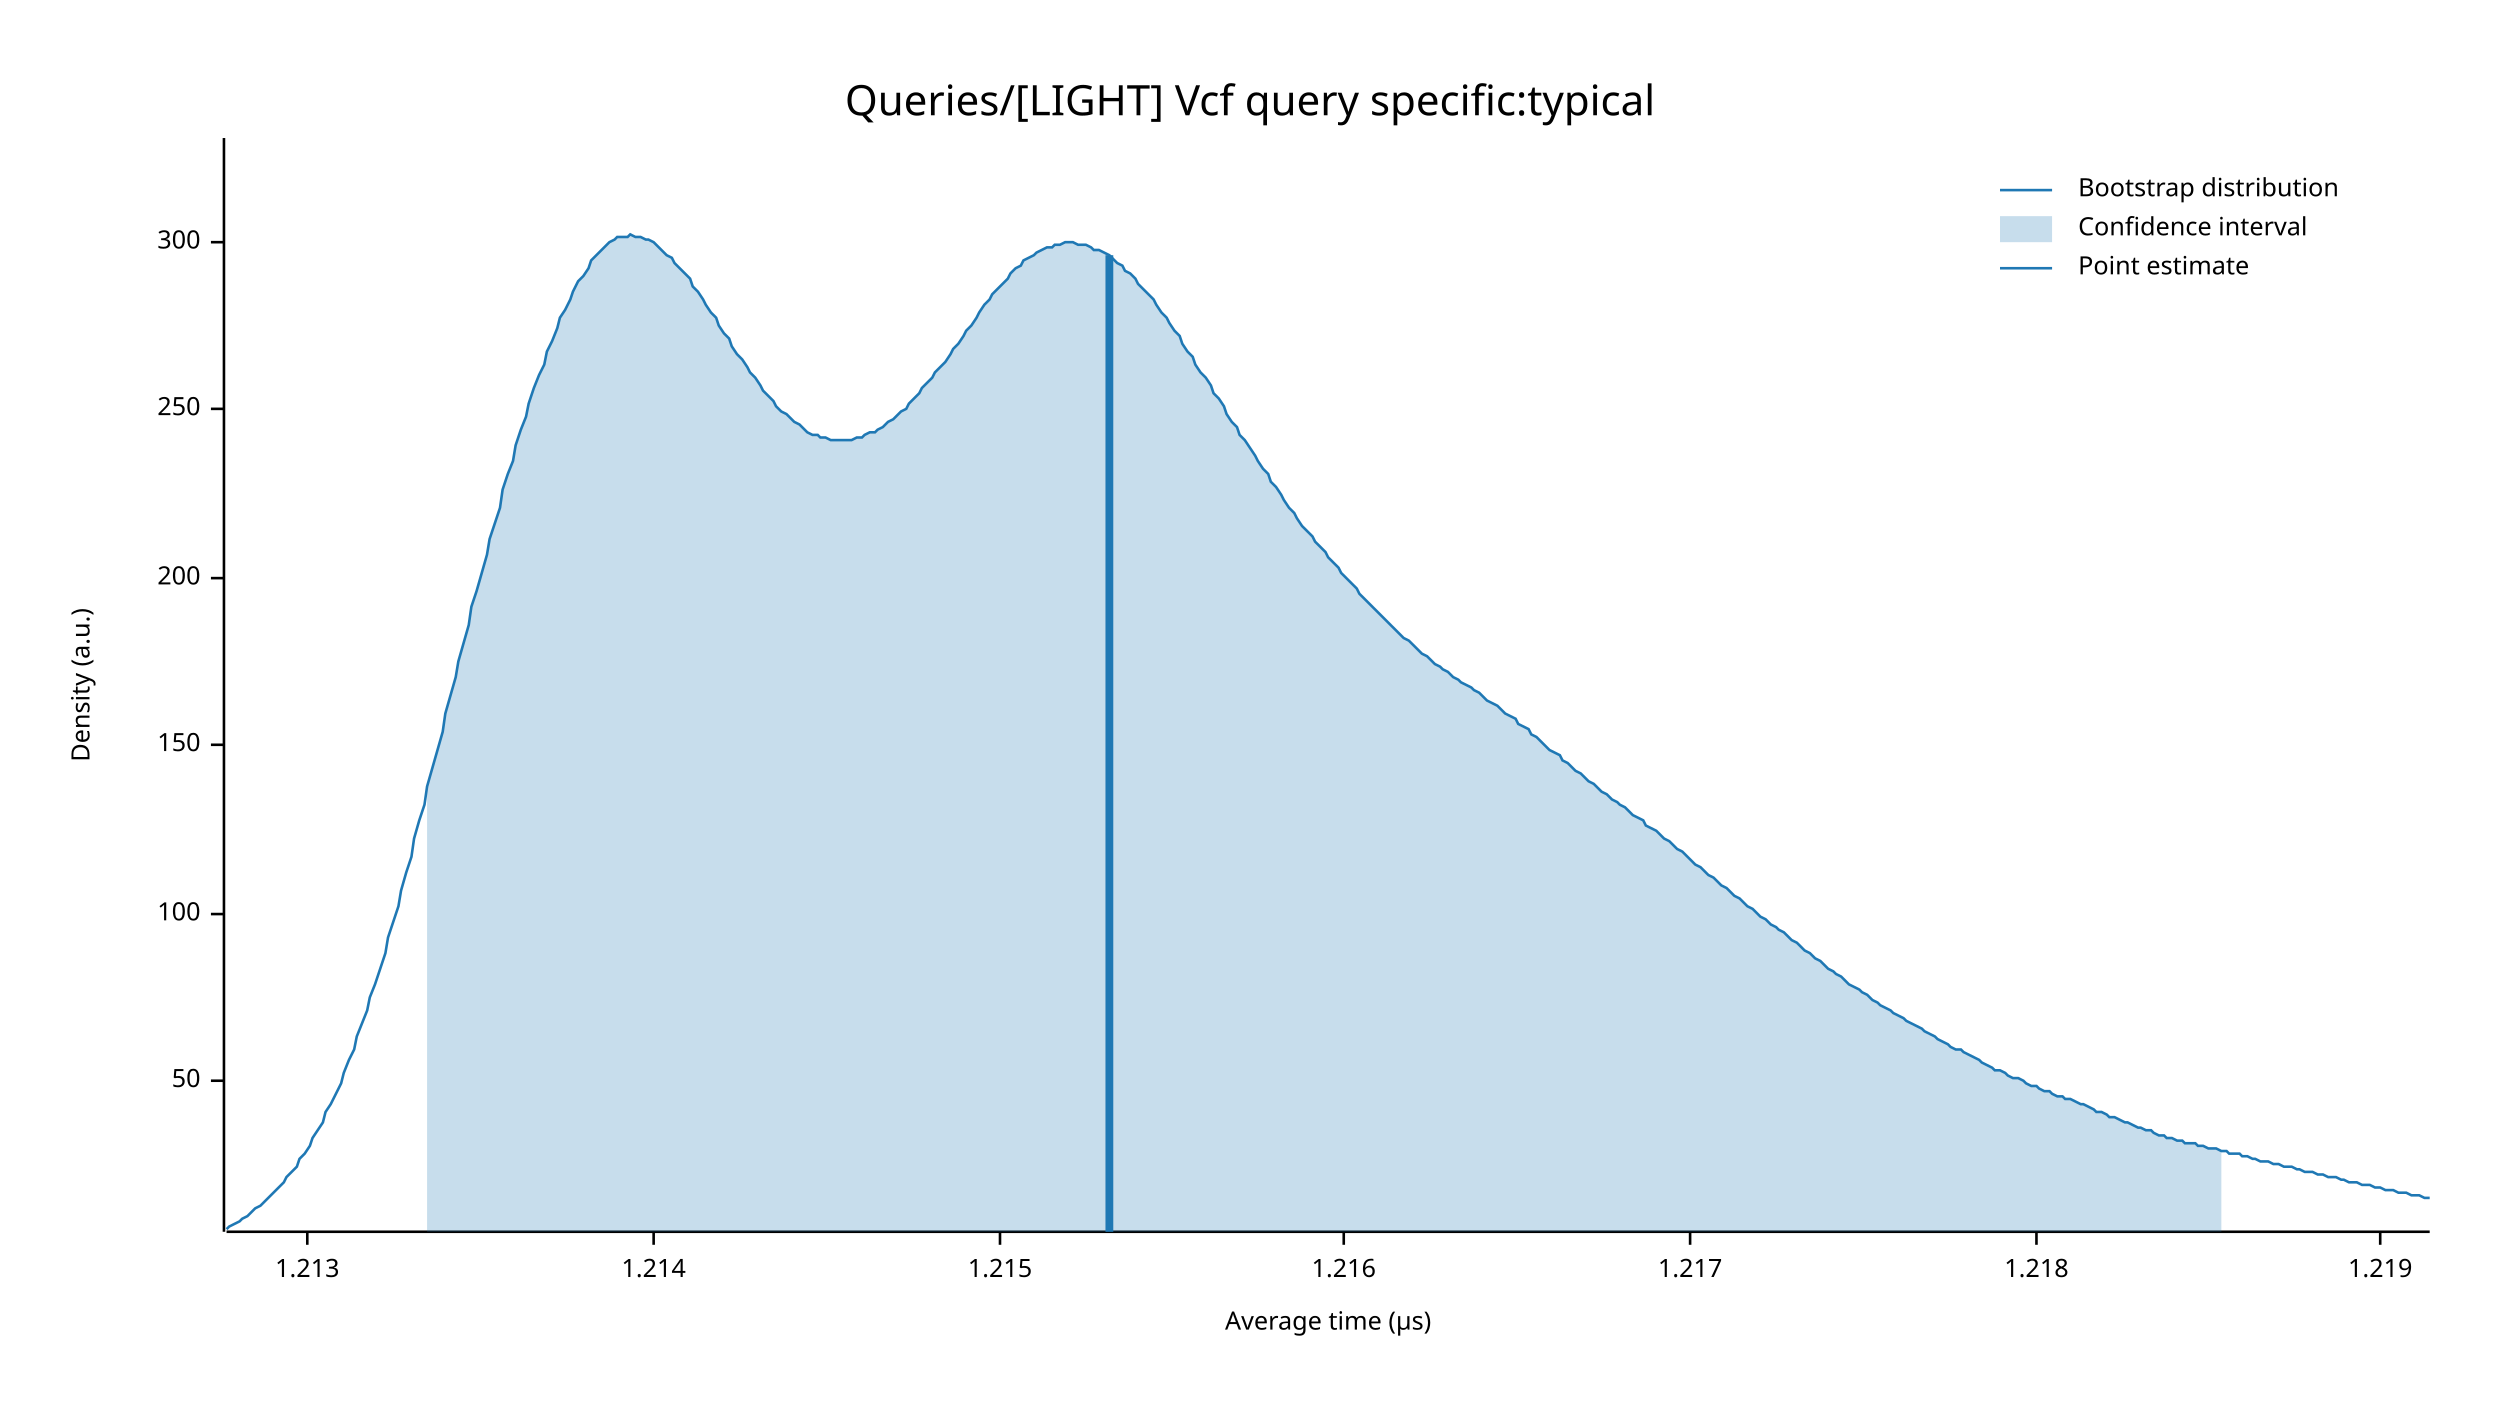
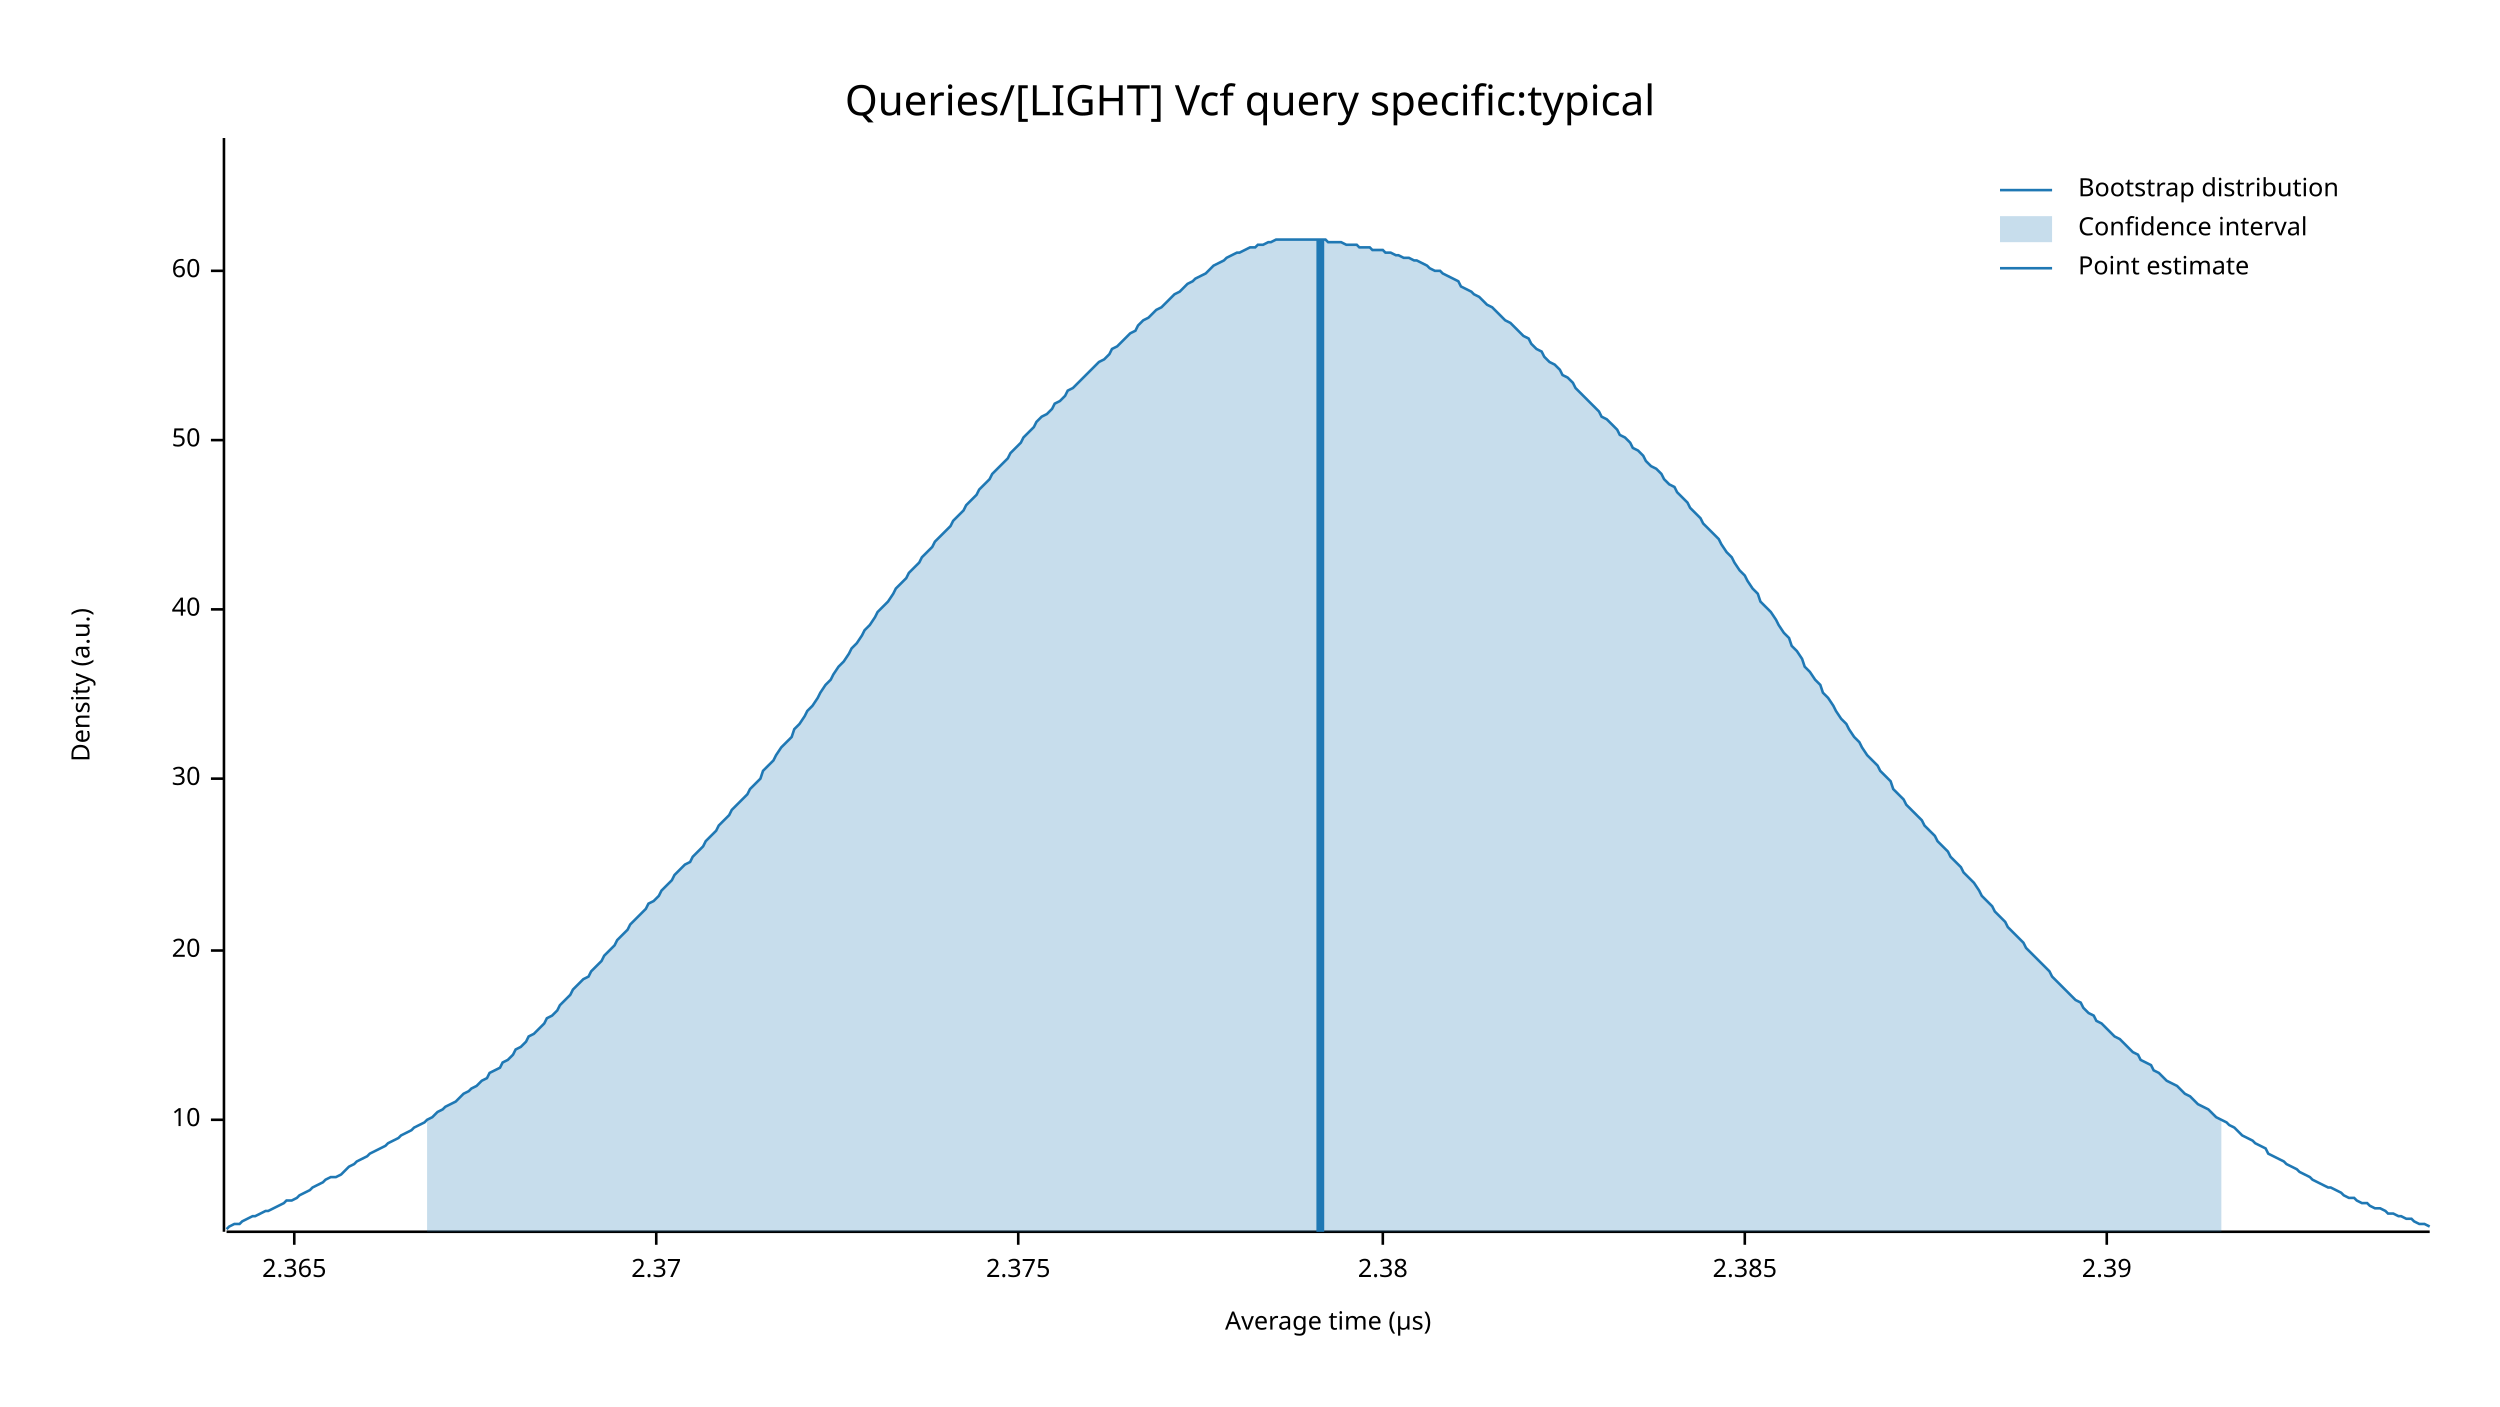
<svg xmlns="http://www.w3.org/2000/svg" width="960" height="540" viewBox="0 0 960 540">
  <text x="480" y="32" dy="0.76em" text-anchor="middle" font-family="sans-serif" font-size="16.129" opacity="1" fill="#000000">
Queries/[LIGHT] Vcf query specific:typical
</text>
  <text x="27" y="263" dy="0.76em" text-anchor="middle" font-family="sans-serif" font-size="9.677" opacity="1" fill="#000000" transform="rotate(270, 27, 263)">
Density (a.u.)
</text>
  <text x="510" y="513" dy="-0.5ex" text-anchor="middle" font-family="sans-serif" font-size="9.677" opacity="1" fill="#000000">
Average time (µs)
</text>
  <polyline fill="none" opacity="1" stroke="#000000" stroke-width="1" points="86,53 86,473 " />
-   <text x="77" y="415" dy="0.5ex" text-anchor="end" font-family="sans-serif" font-size="9.677" opacity="1" fill="#000000">
+   <text x="77" y="430" dy="0.5ex" text-anchor="end" font-family="sans-serif" font-size="9.677" opacity="1" fill="#000000">
+ 10
+ </text>
+   <polyline fill="none" opacity="1" stroke="#000000" stroke-width="1" points="81,430 86,430 " />
+   <text x="77" y="365" dy="0.5ex" text-anchor="end" font-family="sans-serif" font-size="9.677" opacity="1" fill="#000000">
+ 20
+ </text>
+   <polyline fill="none" opacity="1" stroke="#000000" stroke-width="1" points="81,365 86,365 " />
+   <text x="77" y="299" dy="0.5ex" text-anchor="end" font-family="sans-serif" font-size="9.677" opacity="1" fill="#000000">
+ 30
+ </text>
+   <polyline fill="none" opacity="1" stroke="#000000" stroke-width="1" points="81,299 86,299 " />
+   <text x="77" y="234" dy="0.5ex" text-anchor="end" font-family="sans-serif" font-size="9.677" opacity="1" fill="#000000">
+ 40
+ </text>
+   <polyline fill="none" opacity="1" stroke="#000000" stroke-width="1" points="81,234 86,234 " />
+   <text x="77" y="169" dy="0.5ex" text-anchor="end" font-family="sans-serif" font-size="9.677" opacity="1" fill="#000000">
50
</text>
-   <polyline fill="none" opacity="1" stroke="#000000" stroke-width="1" points="81,415 86,415 " />
-   <text x="77" y="351" dy="0.5ex" text-anchor="end" font-family="sans-serif" font-size="9.677" opacity="1" fill="#000000">
- 100
+   <polyline fill="none" opacity="1" stroke="#000000" stroke-width="1" points="81,169 86,169 " />
+   <text x="77" y="104" dy="0.5ex" text-anchor="end" font-family="sans-serif" font-size="9.677" opacity="1" fill="#000000">
+ 60
</text>
-   <polyline fill="none" opacity="1" stroke="#000000" stroke-width="1" points="81,351 86,351 " />
-   <text x="77" y="286" dy="0.5ex" text-anchor="end" font-family="sans-serif" font-size="9.677" opacity="1" fill="#000000">
- 150
+   <polyline fill="none" opacity="1" stroke="#000000" stroke-width="1" points="81,104 86,104 " />
+   <polyline fill="none" opacity="1" stroke="#000000" stroke-width="1" points="87,473 933,473 " />
+   <text x="113" y="483" dy="0.76em" text-anchor="middle" font-family="sans-serif" font-size="9.677" opacity="1" fill="#000000">
+ 2.365
</text>
-   <polyline fill="none" opacity="1" stroke="#000000" stroke-width="1" points="81,286 86,286 " />
-   <text x="77" y="222" dy="0.5ex" text-anchor="end" font-family="sans-serif" font-size="9.677" opacity="1" fill="#000000">
- 200
+   <polyline fill="none" opacity="1" stroke="#000000" stroke-width="1" points="113,473 113,478 " />
+   <text x="252" y="483" dy="0.76em" text-anchor="middle" font-family="sans-serif" font-size="9.677" opacity="1" fill="#000000">
+ 2.37
</text>
-   <polyline fill="none" opacity="1" stroke="#000000" stroke-width="1" points="81,222 86,222 " />
-   <text x="77" y="157" dy="0.5ex" text-anchor="end" font-family="sans-serif" font-size="9.677" opacity="1" fill="#000000">
- 250
+   <polyline fill="none" opacity="1" stroke="#000000" stroke-width="1" points="252,473 252,478 " />
+   <text x="391" y="483" dy="0.76em" text-anchor="middle" font-family="sans-serif" font-size="9.677" opacity="1" fill="#000000">
+ 2.375
</text>
-   <polyline fill="none" opacity="1" stroke="#000000" stroke-width="1" points="81,157 86,157 " />
-   <text x="77" y="93" dy="0.5ex" text-anchor="end" font-family="sans-serif" font-size="9.677" opacity="1" fill="#000000">
- 300
+   <polyline fill="none" opacity="1" stroke="#000000" stroke-width="1" points="391,473 391,478 " />
+   <text x="531" y="483" dy="0.76em" text-anchor="middle" font-family="sans-serif" font-size="9.677" opacity="1" fill="#000000">
+ 2.38
</text>
-   <polyline fill="none" opacity="1" stroke="#000000" stroke-width="1" points="81,93 86,93 " />
-   <polyline fill="none" opacity="1" stroke="#000000" stroke-width="1" points="87,473 933,473 " />
-   <text x="118" y="483" dy="0.76em" text-anchor="middle" font-family="sans-serif" font-size="9.677" opacity="1" fill="#000000">
- 1.213
+   <polyline fill="none" opacity="1" stroke="#000000" stroke-width="1" points="531,473 531,478 " />
+   <text x="670" y="483" dy="0.76em" text-anchor="middle" font-family="sans-serif" font-size="9.677" opacity="1" fill="#000000">
+ 2.385
</text>
-   <polyline fill="none" opacity="1" stroke="#000000" stroke-width="1" points="118,473 118,478 " />
-   <text x="251" y="483" dy="0.76em" text-anchor="middle" font-family="sans-serif" font-size="9.677" opacity="1" fill="#000000">
- 1.214
+   <polyline fill="none" opacity="1" stroke="#000000" stroke-width="1" points="670,473 670,478 " />
+   <text x="809" y="483" dy="0.76em" text-anchor="middle" font-family="sans-serif" font-size="9.677" opacity="1" fill="#000000">
+ 2.39
</text>
-   <polyline fill="none" opacity="1" stroke="#000000" stroke-width="1" points="251,473 251,478 " />
-   <text x="384" y="483" dy="0.76em" text-anchor="middle" font-family="sans-serif" font-size="9.677" opacity="1" fill="#000000">
- 1.215
- </text>
-   <polyline fill="none" opacity="1" stroke="#000000" stroke-width="1" points="384,473 384,478 " />
-   <text x="516" y="483" dy="0.76em" text-anchor="middle" font-family="sans-serif" font-size="9.677" opacity="1" fill="#000000">
- 1.216
- </text>
-   <polyline fill="none" opacity="1" stroke="#000000" stroke-width="1" points="516,473 516,478 " />
-   <text x="649" y="483" dy="0.76em" text-anchor="middle" font-family="sans-serif" font-size="9.677" opacity="1" fill="#000000">
- 1.217
- </text>
-   <polyline fill="none" opacity="1" stroke="#000000" stroke-width="1" points="649,473 649,478 " />
-   <text x="782" y="483" dy="0.76em" text-anchor="middle" font-family="sans-serif" font-size="9.677" opacity="1" fill="#000000">
- 1.218
- </text>
-   <polyline fill="none" opacity="1" stroke="#000000" stroke-width="1" points="782,473 782,478 " />
-   <text x="914" y="483" dy="0.76em" text-anchor="middle" font-family="sans-serif" font-size="9.677" opacity="1" fill="#000000">
- 1.219
- </text>
-   <polyline fill="none" opacity="1" stroke="#000000" stroke-width="1" points="914,473 914,478 " />
-   <polyline fill="none" opacity="1" stroke="#1F78B4" stroke-width="1" points="87,472 88,471 90,470 92,469 93,468 95,467 97,465 98,464 100,463 102,461 103,460 105,458 107,456 109,454 110,452 112,450 114,448 115,445 117,443 119,440 120,437 122,434 124,431 125,427 127,424 129,420 131,416 132,412 134,407 136,403 137,398 139,393 141,388 142,383 144,378 146,372 148,366 149,360 151,354 153,348 154,342 156,335 158,329 159,322 161,315 163,309 164,302 166,295 168,288 170,281 171,274 173,267 175,260 176,254 178,247 180,240 181,233 183,227 185,220 187,213 188,207 190,201 192,195 193,188 195,182 197,177 198,171 200,165 202,160 203,155 205,149 207,144 209,140 210,135 212,131 214,126 215,122 217,119 219,115 220,112 222,108 224,106 226,103 227,100 229,98 231,96 232,95 234,93 236,92 237,91 239,91 241,91 242,90 244,91 246,91 248,92 249,92 251,93 253,95 254,96 256,98 258,99 259,101 261,103 263,105 265,107 266,110 268,112 270,115 271,117 273,120 275,122 276,125 278,128 280,130 281,133 283,136 285,138 287,141 288,143 290,145 292,148 293,150 295,152 297,154 298,156 300,158 302,159 304,161 305,162 307,163 309,165 310,166 312,167 314,167 315,168 317,168 319,169 320,169 322,169 324,169 326,169 327,169 329,168 331,168 332,167 334,166 336,166 337,165 339,164 341,162 343,161 344,160 346,158 348,157 349,155 351,153 353,151 354,149 356,147 358,145 359,143 361,141 363,139 365,136 366,134 368,132 370,129 371,127 373,125 375,122 376,120 378,117 380,115 381,113 383,111 385,109 387,107 388,105 390,103 392,102 393,100 395,99 397,98 398,97 400,96 402,95 404,95 405,94 407,94 409,93 410,93 412,93 414,94 415,94 417,94 419,95 420,96 422,96 424,97 426,98 427,99 429,101 431,102 432,104 434,105 436,107 437,109 439,111 441,113 443,115 444,117 446,120 448,122 449,124 451,127 453,129 454,132 456,135 458,137 459,140 461,143 463,145 465,148 466,151 468,153 470,156 471,159 473,162 475,164 476,167 478,169 480,172 482,175 483,177 485,180 487,182 488,185 490,187 492,190 493,192 495,195 497,197 498,199 500,202 502,204 504,206 505,208 507,210 509,212 510,214 512,216 514,218 515,220 517,222 519,224 521,226 522,228 524,230 526,232 527,233 529,235 531,237 532,238 534,240 536,242 537,243 539,245 541,246 543,248 544,249 546,251 548,252 549,253 551,255 553,256 554,257 556,258 558,260 560,261 561,262 563,263 565,264 566,265 568,266 570,268 571,269 573,270 575,271 576,272 578,274 580,275 582,276 583,278 585,279 587,280 588,282 590,283 592,285 593,286 595,288 597,289 599,290 600,292 602,293 604,295 605,296 607,297 609,299 610,300 612,301 614,303 615,304 617,305 619,307 621,308 622,309 624,310 626,312 627,313 629,314 631,315 632,317 634,318 636,319 638,321 639,322 641,323 643,325 644,326 646,327 648,329 649,330 651,332 653,333 654,334 656,336 658,337 660,339 661,340 663,341 665,343 666,344 668,345 670,347 671,348 673,349 675,351 676,352 678,353 680,355 682,356 683,357 685,358 687,360 688,361 690,362 692,364 693,365 695,366 697,368 699,369 700,370 702,372 704,373 705,374 707,375 709,377 710,378 712,379 714,380 715,381 717,382 719,384 721,385 722,386 724,387 726,388 727,389 729,390 731,391 732,392 734,393 736,394 738,395 739,396 741,397 743,398 744,399 746,400 748,401 749,402 751,403 753,403 754,404 756,405 758,406 760,407 761,408 763,409 765,410 766,411 768,411 770,412 771,413 773,414 775,414 777,415 778,416 780,417 782,417 783,418 785,419 787,419 788,420 790,421 792,421 793,422 795,422 797,423 799,424 800,424 802,425 804,426 805,427 807,427 809,428 810,429 812,429 814,430 816,431 817,431 819,432 821,433 822,433 824,434 826,434 827,435 829,436 831,436 832,437 834,437 836,438 838,438 839,439 841,439 843,439 844,440 846,440 848,441 849,441 851,441 853,442 855,442 856,443 858,443 860,443 861,444 863,444 865,445 866,445 868,446 870,446 871,446 873,447 875,447 877,448 878,448 880,448 882,449 883,449 885,450 887,450 888,450 890,451 892,451 894,452 895,452 897,452 899,453 900,453 902,454 904,454 905,454 907,455 909,455 910,455 912,456 914,456 916,457 917,457 919,457 921,458 922,458 924,458 926,459 927,459 929,459 931,460 933,460 " />
-   <polygon opacity="0.25" fill="#1F78B4" points="164,302 166,295 168,288 170,281 171,274 173,267 175,260 176,254 178,247 180,240 181,233 183,227 185,220 187,213 188,207 190,201 192,195 193,188 195,182 197,177 198,171 200,165 202,160 203,155 205,149 207,144 209,140 210,135 212,131 214,126 215,122 217,119 219,115 220,112 222,108 224,106 226,103 227,100 229,98 231,96 232,95 234,93 236,92 237,91 239,91 241,91 242,90 244,91 246,91 248,92 249,92 251,93 253,95 254,96 256,98 258,99 259,101 261,103 263,105 265,107 266,110 268,112 270,115 271,117 273,120 275,122 276,125 278,128 280,130 281,133 283,136 285,138 287,141 288,143 290,145 292,148 293,150 295,152 297,154 298,156 300,158 302,159 304,161 305,162 307,163 309,165 310,166 312,167 314,167 315,168 317,168 319,169 320,169 322,169 324,169 326,169 327,169 329,168 331,168 332,167 334,166 336,166 337,165 339,164 341,162 343,161 344,160 346,158 348,157 349,155 351,153 353,151 354,149 356,147 358,145 359,143 361,141 363,139 365,136 366,134 368,132 370,129 371,127 373,125 375,122 376,120 378,117 380,115 381,113 383,111 385,109 387,107 388,105 390,103 392,102 393,100 395,99 397,98 398,97 400,96 402,95 404,95 405,94 407,94 409,93 410,93 412,93 414,94 415,94 417,94 419,95 420,96 422,96 424,97 426,98 427,99 429,101 431,102 432,104 434,105 436,107 437,109 439,111 441,113 443,115 444,117 446,120 448,122 449,124 451,127 453,129 454,132 456,135 458,137 459,140 461,143 463,145 465,148 466,151 468,153 470,156 471,159 473,162 475,164 476,167 478,169 480,172 482,175 483,177 485,180 487,182 488,185 490,187 492,190 493,192 495,195 497,197 498,199 500,202 502,204 504,206 505,208 507,210 509,212 510,214 512,216 514,218 515,220 517,222 519,224 521,226 522,228 524,230 526,232 527,233 529,235 531,237 532,238 534,240 536,242 537,243 539,245 541,246 543,248 544,249 546,251 548,252 549,253 551,255 553,256 554,257 556,258 558,260 560,261 561,262 563,263 565,264 566,265 568,266 570,268 571,269 573,270 575,271 576,272 578,274 580,275 582,276 583,278 585,279 587,280 588,282 590,283 592,285 593,286 595,288 597,289 599,290 600,292 602,293 604,295 605,296 607,297 609,299 610,300 612,301 614,303 615,304 617,305 619,307 621,308 622,309 624,310 626,312 627,313 629,314 631,315 632,317 634,318 636,319 638,321 639,322 641,323 643,325 644,326 646,327 648,329 649,330 651,332 653,333 654,334 656,336 658,337 660,339 661,340 663,341 665,343 666,344 668,345 670,347 671,348 673,349 675,351 676,352 678,353 680,355 682,356 683,357 685,358 687,360 688,361 690,362 692,364 693,365 695,366 697,368 699,369 700,370 702,372 704,373 705,374 707,375 709,377 710,378 712,379 714,380 715,381 717,382 719,384 721,385 722,386 724,387 726,388 727,389 729,390 731,391 732,392 734,393 736,394 738,395 739,396 741,397 743,398 744,399 746,400 748,401 749,402 751,403 753,403 754,404 756,405 758,406 760,407 761,408 763,409 765,410 766,411 768,411 770,412 771,413 773,414 775,414 777,415 778,416 780,417 782,417 783,418 785,419 787,419 788,420 790,421 792,421 793,422 795,422 797,423 799,424 800,424 802,425 804,426 805,427 807,427 809,428 810,429 812,429 814,430 816,431 817,431 819,432 821,433 822,433 824,434 826,434 827,435 829,436 831,436 832,437 834,437 836,438 838,438 839,439 841,439 843,439 844,440 846,440 848,441 849,441 851,441 853,442 853,473 164,473 " />
-   <polyline fill="none" opacity="1" stroke="#1F78B4" stroke-width="3" points="426,473 426,98 " />
+   <polyline fill="none" opacity="1" stroke="#000000" stroke-width="1" points="809,473 809,478 " />
+   <polyline fill="none" opacity="1" stroke="#1F78B4" stroke-width="1" points="87,472 88,471 90,470 92,470 93,469 95,468 97,467 98,467 100,466 102,465 103,465 105,464 107,463 109,462 110,461 112,461 114,460 115,459 117,458 119,457 120,456 122,455 124,454 125,453 127,452 129,452 131,451 132,450 134,448 136,447 137,446 139,445 141,444 142,443 144,442 146,441 148,440 149,439 151,438 153,437 154,436 156,435 158,434 159,433 161,432 163,431 164,430 166,429 168,427 170,426 171,425 173,424 175,423 176,422 178,420 180,419 181,418 183,417 185,415 187,414 188,412 190,411 192,410 193,408 195,407 197,405 198,403 200,402 202,400 203,398 205,397 207,395 209,393 210,391 212,390 214,388 215,386 217,384 219,382 220,380 222,378 224,376 226,375 227,373 229,371 231,369 232,367 234,365 236,363 237,361 239,359 241,357 242,355 244,353 246,351 248,349 249,347 251,346 253,344 254,342 256,340 258,338 259,336 261,334 263,332 265,331 266,329 268,327 270,325 271,323 273,321 275,319 276,317 278,315 280,313 281,311 283,309 285,307 287,305 288,303 290,301 292,299 293,296 295,294 297,292 298,290 300,287 302,285 304,283 305,280 307,278 309,275 310,273 312,271 314,268 315,266 317,263 319,261 320,259 322,256 324,254 326,251 327,249 329,247 331,244 332,242 334,240 336,237 337,235 339,233 341,231 343,228 344,226 346,224 348,222 349,220 351,218 353,216 354,214 356,212 358,210 359,208 361,206 363,204 365,202 366,200 368,198 370,196 371,194 373,192 375,190 376,188 378,186 380,184 381,182 383,180 385,178 387,176 388,174 390,172 392,170 393,168 395,166 397,164 398,162 400,160 402,159 404,157 405,155 407,154 409,152 410,150 412,149 414,147 415,146 417,144 419,142 420,141 422,139 424,138 426,136 427,134 429,133 431,131 432,130 434,128 436,127 437,125 439,123 441,122 443,120 444,119 446,118 448,116 449,115 451,113 453,112 454,111 456,109 458,108 459,107 461,106 463,105 465,103 466,102 468,101 470,100 471,99 473,98 475,97 476,97 478,96 480,95 482,95 483,94 485,94 487,93 488,93 490,92 492,92 493,92 495,92 497,92 498,92 500,92 502,92 504,92 505,92 507,92 509,92 510,93 512,93 514,93 515,93 517,94 519,94 521,94 522,95 524,95 526,95 527,96 529,96 531,96 532,97 534,97 536,98 537,98 539,99 541,99 543,100 544,100 546,101 548,102 549,103 551,104 553,104 554,105 556,106 558,107 560,108 561,110 563,111 565,112 566,113 568,114 570,116 571,117 573,118 575,120 576,121 578,123 580,124 582,126 583,127 585,129 587,130 588,132 590,134 592,135 593,137 595,139 597,140 599,142 600,144 602,145 604,147 605,149 607,151 609,153 610,154 612,156 614,158 615,160 617,161 619,163 621,165 622,167 624,168 626,170 627,172 629,173 631,175 632,177 634,179 636,180 638,182 639,184 641,186 643,187 644,189 646,191 648,193 649,195 651,197 653,199 654,201 656,203 658,205 660,207 661,209 663,212 665,214 666,216 668,219 670,221 671,223 673,226 675,228 676,231 678,233 680,235 682,238 683,240 685,243 687,245 688,248 690,250 692,253 693,256 695,258 697,261 699,263 700,266 702,268 704,271 705,273 707,276 709,278 710,280 712,283 714,285 715,287 717,290 719,292 721,294 722,296 724,298 726,300 727,303 729,305 731,307 732,309 734,311 736,313 738,315 739,317 741,319 743,321 744,323 746,325 748,327 749,329 751,331 753,333 754,335 756,337 758,339 760,342 761,344 763,346 765,348 766,350 768,352 770,354 771,356 773,358 775,360 777,362 778,364 780,366 782,368 783,369 785,371 787,373 788,375 790,377 792,379 793,380 795,382 797,384 799,385 800,387 802,389 804,390 805,392 807,393 809,395 810,396 812,398 814,399 816,401 817,402 819,404 821,405 822,407 824,408 826,409 827,411 829,412 831,414 832,415 834,416 836,417 838,419 839,420 841,421 843,423 844,424 846,425 848,426 849,427 851,429 853,430 855,431 856,432 858,433 860,435 861,436 863,437 865,438 866,439 868,440 870,441 871,443 873,444 875,445 877,446 878,447 880,448 882,449 883,450 885,451 887,452 888,453 890,454 892,455 894,456 895,456 897,457 899,458 900,459 902,460 904,460 905,461 907,462 909,462 910,463 912,464 914,464 916,465 917,466 919,466 921,467 922,467 924,468 926,468 927,469 929,470 931,470 933,471 " />
+   <polygon opacity="0.25" fill="#1F78B4" points="164,430 166,429 168,427 170,426 171,425 173,424 175,423 176,422 178,420 180,419 181,418 183,417 185,415 187,414 188,412 190,411 192,410 193,408 195,407 197,405 198,403 200,402 202,400 203,398 205,397 207,395 209,393 210,391 212,390 214,388 215,386 217,384 219,382 220,380 222,378 224,376 226,375 227,373 229,371 231,369 232,367 234,365 236,363 237,361 239,359 241,357 242,355 244,353 246,351 248,349 249,347 251,346 253,344 254,342 256,340 258,338 259,336 261,334 263,332 265,331 266,329 268,327 270,325 271,323 273,321 275,319 276,317 278,315 280,313 281,311 283,309 285,307 287,305 288,303 290,301 292,299 293,296 295,294 297,292 298,290 300,287 302,285 304,283 305,280 307,278 309,275 310,273 312,271 314,268 315,266 317,263 319,261 320,259 322,256 324,254 326,251 327,249 329,247 331,244 332,242 334,240 336,237 337,235 339,233 341,231 343,228 344,226 346,224 348,222 349,220 351,218 353,216 354,214 356,212 358,210 359,208 361,206 363,204 365,202 366,200 368,198 370,196 371,194 373,192 375,190 376,188 378,186 380,184 381,182 383,180 385,178 387,176 388,174 390,172 392,170 393,168 395,166 397,164 398,162 400,160 402,159 404,157 405,155 407,154 409,152 410,150 412,149 414,147 415,146 417,144 419,142 420,141 422,139 424,138 426,136 427,134 429,133 431,131 432,130 434,128 436,127 437,125 439,123 441,122 443,120 444,119 446,118 448,116 449,115 451,113 453,112 454,111 456,109 458,108 459,107 461,106 463,105 465,103 466,102 468,101 470,100 471,99 473,98 475,97 476,97 478,96 480,95 482,95 483,94 485,94 487,93 488,93 490,92 492,92 493,92 495,92 497,92 498,92 500,92 502,92 504,92 505,92 507,92 509,92 510,93 512,93 514,93 515,93 517,94 519,94 521,94 522,95 524,95 526,95 527,96 529,96 531,96 532,97 534,97 536,98 537,98 539,99 541,99 543,100 544,100 546,101 548,102 549,103 551,104 553,104 554,105 556,106 558,107 560,108 561,110 563,111 565,112 566,113 568,114 570,116 571,117 573,118 575,120 576,121 578,123 580,124 582,126 583,127 585,129 587,130 588,132 590,134 592,135 593,137 595,139 597,140 599,142 600,144 602,145 604,147 605,149 607,151 609,153 610,154 612,156 614,158 615,160 617,161 619,163 621,165 622,167 624,168 626,170 627,172 629,173 631,175 632,177 634,179 636,180 638,182 639,184 641,186 643,187 644,189 646,191 648,193 649,195 651,197 653,199 654,201 656,203 658,205 660,207 661,209 663,212 665,214 666,216 668,219 670,221 671,223 673,226 675,228 676,231 678,233 680,235 682,238 683,240 685,243 687,245 688,248 690,250 692,253 693,256 695,258 697,261 699,263 700,266 702,268 704,271 705,273 707,276 709,278 710,280 712,283 714,285 715,287 717,290 719,292 721,294 722,296 724,298 726,300 727,303 729,305 731,307 732,309 734,311 736,313 738,315 739,317 741,319 743,321 744,323 746,325 748,327 749,329 751,331 753,333 754,335 756,337 758,339 760,342 761,344 763,346 765,348 766,350 768,352 770,354 771,356 773,358 775,360 777,362 778,364 780,366 782,368 783,369 785,371 787,373 788,375 790,377 792,379 793,380 795,382 797,384 799,385 800,387 802,389 804,390 805,392 807,393 809,395 810,396 812,398 814,399 816,401 817,402 819,404 821,405 822,407 824,408 826,409 827,411 829,412 831,414 832,415 834,416 836,417 838,419 839,420 841,421 843,423 844,424 846,425 848,426 849,427 851,429 853,430 853,473 164,473 " />
+   <polyline fill="none" opacity="1" stroke="#1F78B4" stroke-width="3" points="507,473 507,92 " />
  <text x="798" y="68" dy="0.76em" text-anchor="start" font-family="sans-serif" font-size="9.677" opacity="1" fill="#000000">
Bootstrap distribution
</text>
  <text x="798" y="83" dy="0.76em" text-anchor="start" font-family="sans-serif" font-size="9.677" opacity="1" fill="#000000">
Confidence interval
</text>
  <text x="798" y="98" dy="0.76em" text-anchor="start" font-family="sans-serif" font-size="9.677" opacity="1" fill="#000000">
Point estimate
</text>
  <polyline fill="none" opacity="1" stroke="#1F78B4" stroke-width="1" points="768,73 788,73 " />
  <rect x="768" y="83" width="20" height="10" opacity="0.25" fill="#1F78B4" stroke="none" />
  <polyline fill="none" opacity="1" stroke="#1F78B4" stroke-width="1" points="768,103 788,103 " />
</svg>
